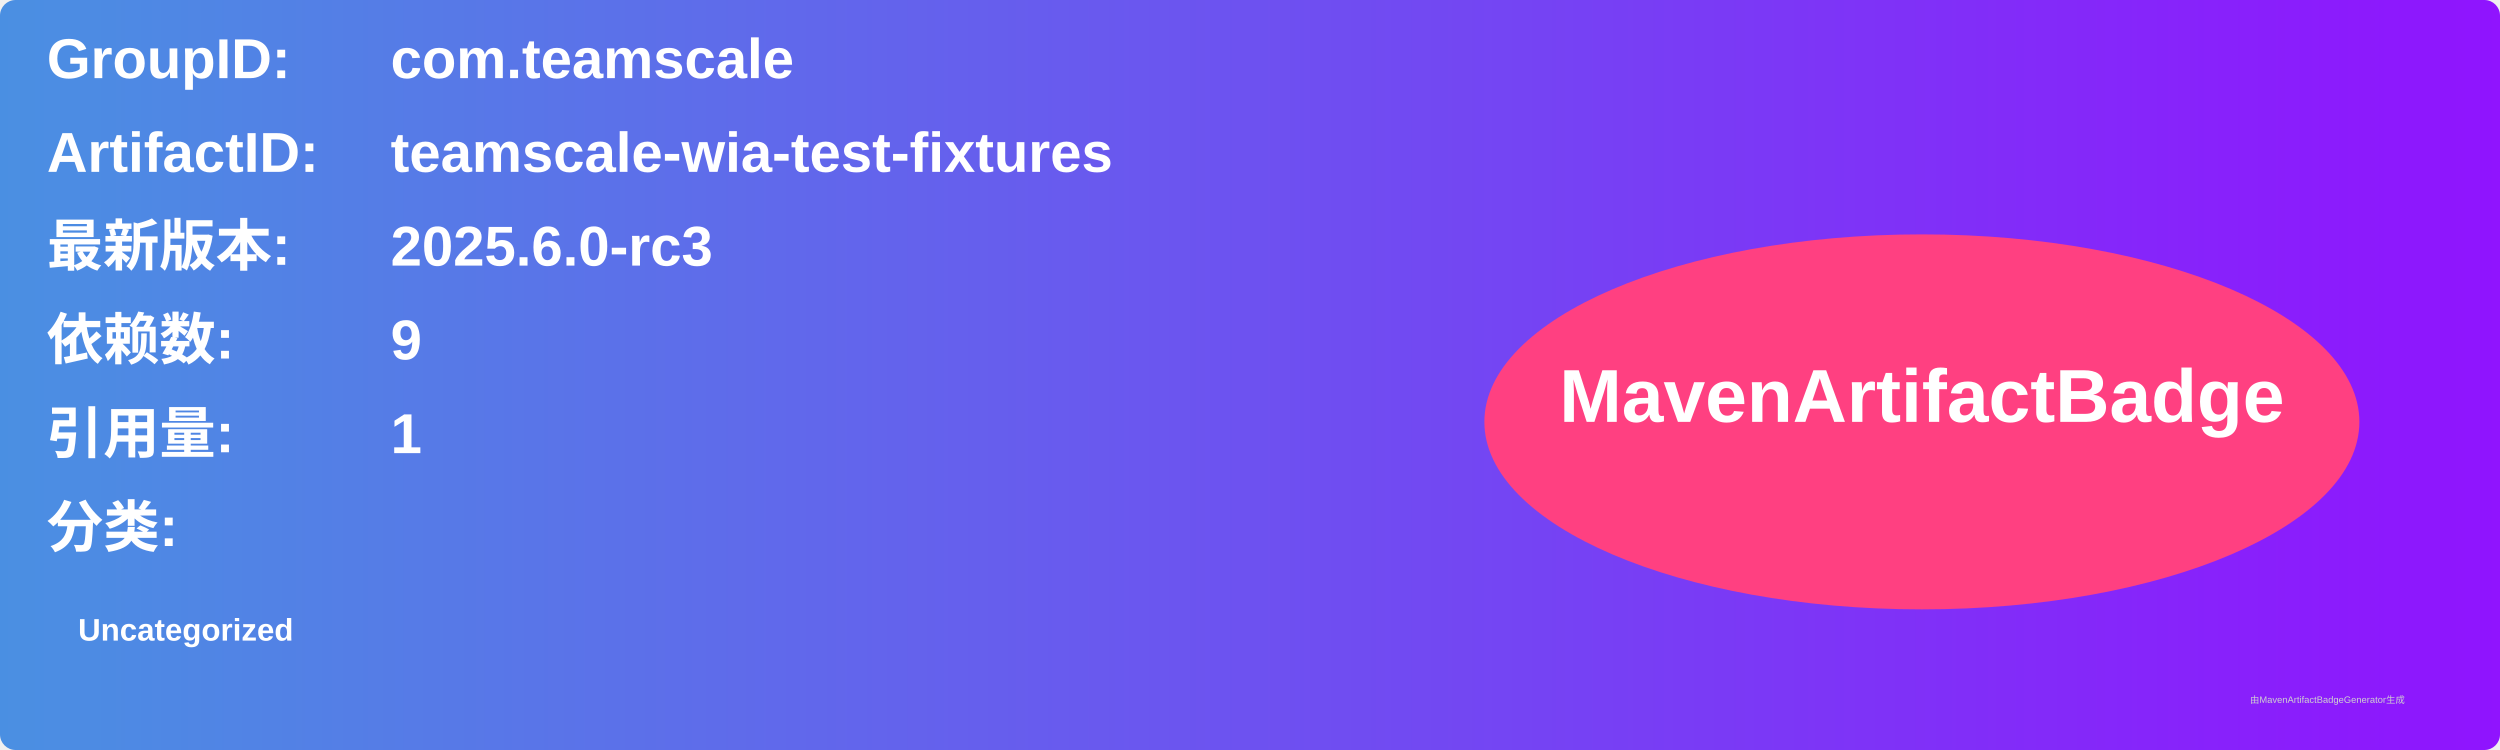
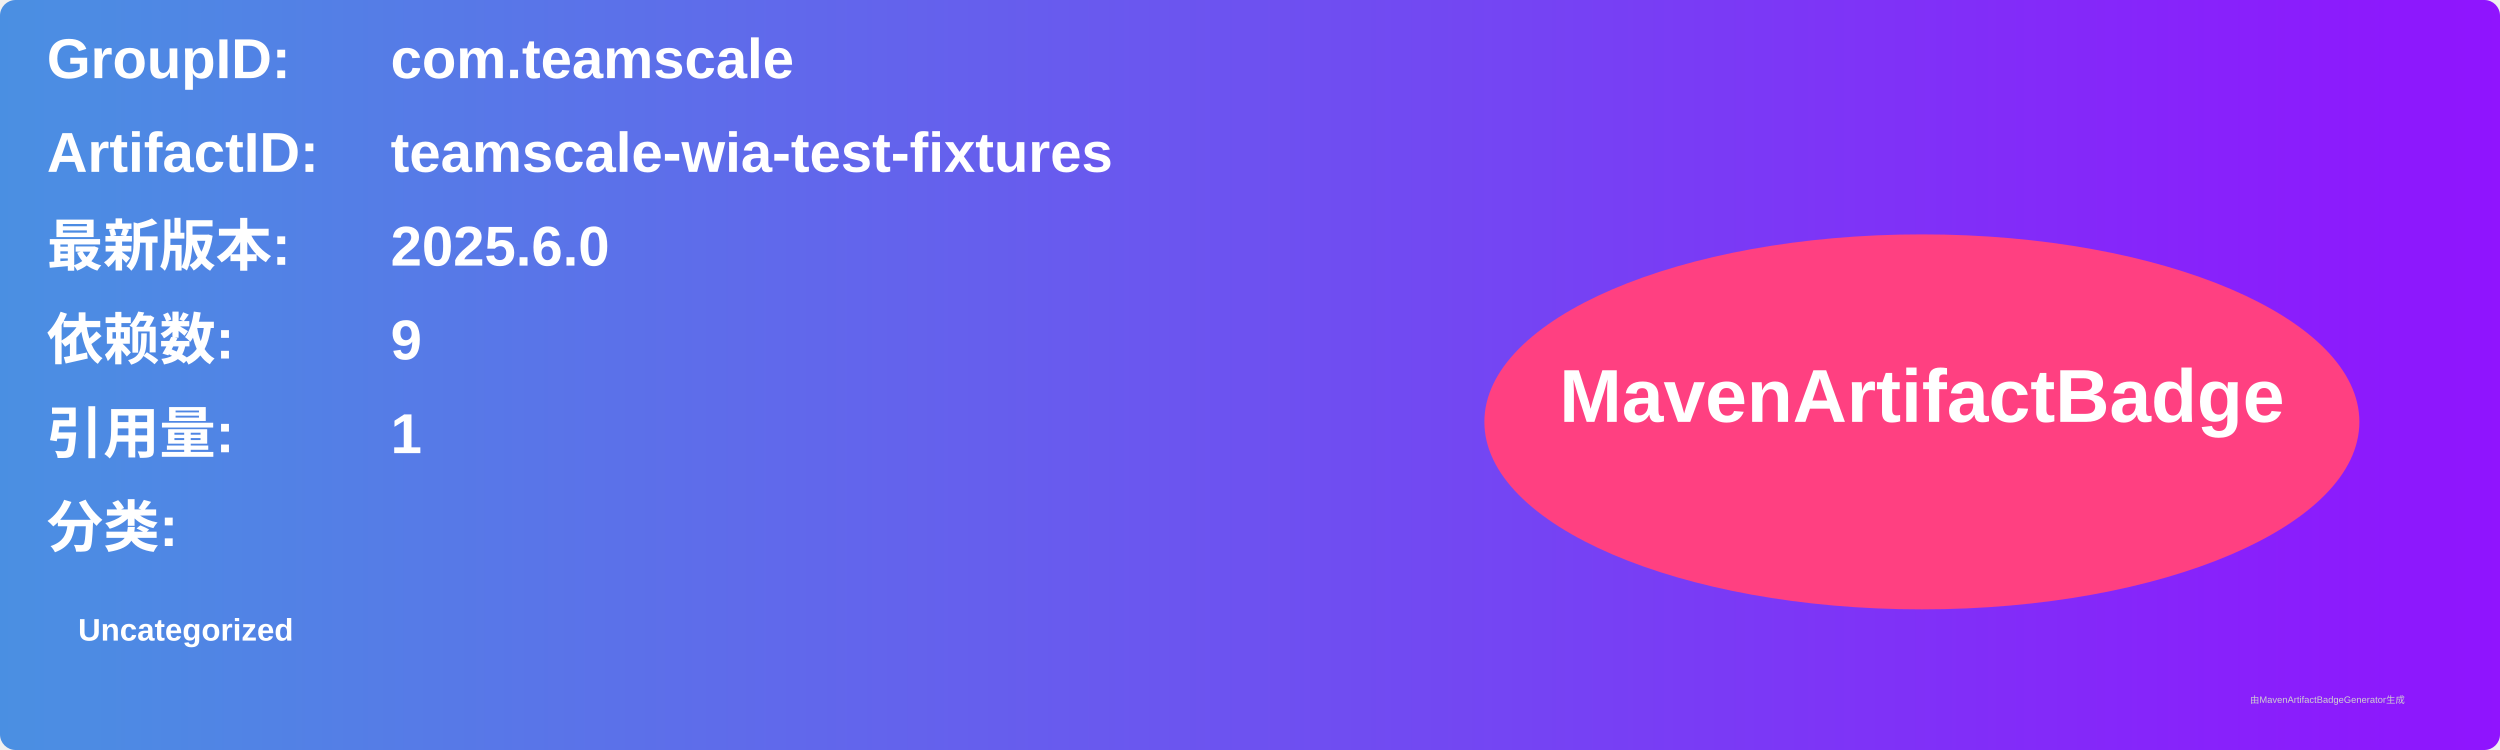
<svg xmlns="http://www.w3.org/2000/svg" width="800" height="240" viewBox="0 0 800 240">
  <linearGradient id="grad" x1="0%" y1="0%" x2="100%" y2="0%">
    <stop offset="0%" stop-color="#4a90e2" />
    <stop offset="100%" stop-color="#9013fe" />
  </linearGradient>
  <rect width="100%" height="100%" rx="5" ry="5" fill="url(#grad)" />
  <g transform="translate(15, 15)">
    <text x="0" y="10" font-family="Arial" font-size="18" fill="white" font-weight="bold" width="260">GroupID:</text>
    <text x="110" y="10" font-family="Arial" font-size="18" fill="white" font-weight="bold" width="460">com.teamscale</text>
    <text x="0" y="40" font-family="Arial" font-size="18" fill="white" font-weight="bold" width="260">ArtifactID:</text>
    <text x="110" y="40" font-family="Arial" font-size="18" fill="white" font-weight="bold" width="460">teamscale-wia-test-fixtures</text>
    <text x="0" y="70" font-family="Arial" font-size="18" fill="white" font-weight="bold">最新版本:</text>
    <text x="110" y="70" font-family="Arial" font-size="18" fill="white" font-weight="bold">
-       <tspan font-weight="bold">2025.6.0-rc3</tspan>
+       <tspan font-weight="bold">2025.6.0</tspan>
    </text>
    <text x="0" y="100" font-family="Arial" font-size="18" fill="white" font-weight="bold">依赖数: </text>
    <text x="110" y="100" font-family="Arial" font-size="18" fill="white">
      <tspan font-weight="bold">9</tspan>
    </text>
    <text x="0" y="130" font-family="Arial" font-size="18" fill="white" font-weight="bold">引用量: </text>
    <text x="110" y="130" font-family="Arial" font-size="18" fill="white">
      <tspan font-weight="bold">1</tspan>
    </text>
    <text x="0" y="160" font-family="Arial" font-size="18" fill="white" font-weight="bold">分类:</text>
    <text x="10" y="190" font-family="Arial" font-size="10" fill="white">
      <tspan font-weight="bold">Uncategorized</tspan>
    </text>
    <ellipse cx="600" cy="120" rx="140" ry="60" fill="#ff4081" />
    <text x="600" y="120" text-anchor="middle" font-family="Arial" font-size="24" fill="white" font-weight="bold">MavenArtifactBadge</text>
  </g>
  <text x="720" y="225" font-family="Arial" font-size="3" fill="#d0d0d0">由MavenArtifactBadgeGenerator生成</text>
</svg>
